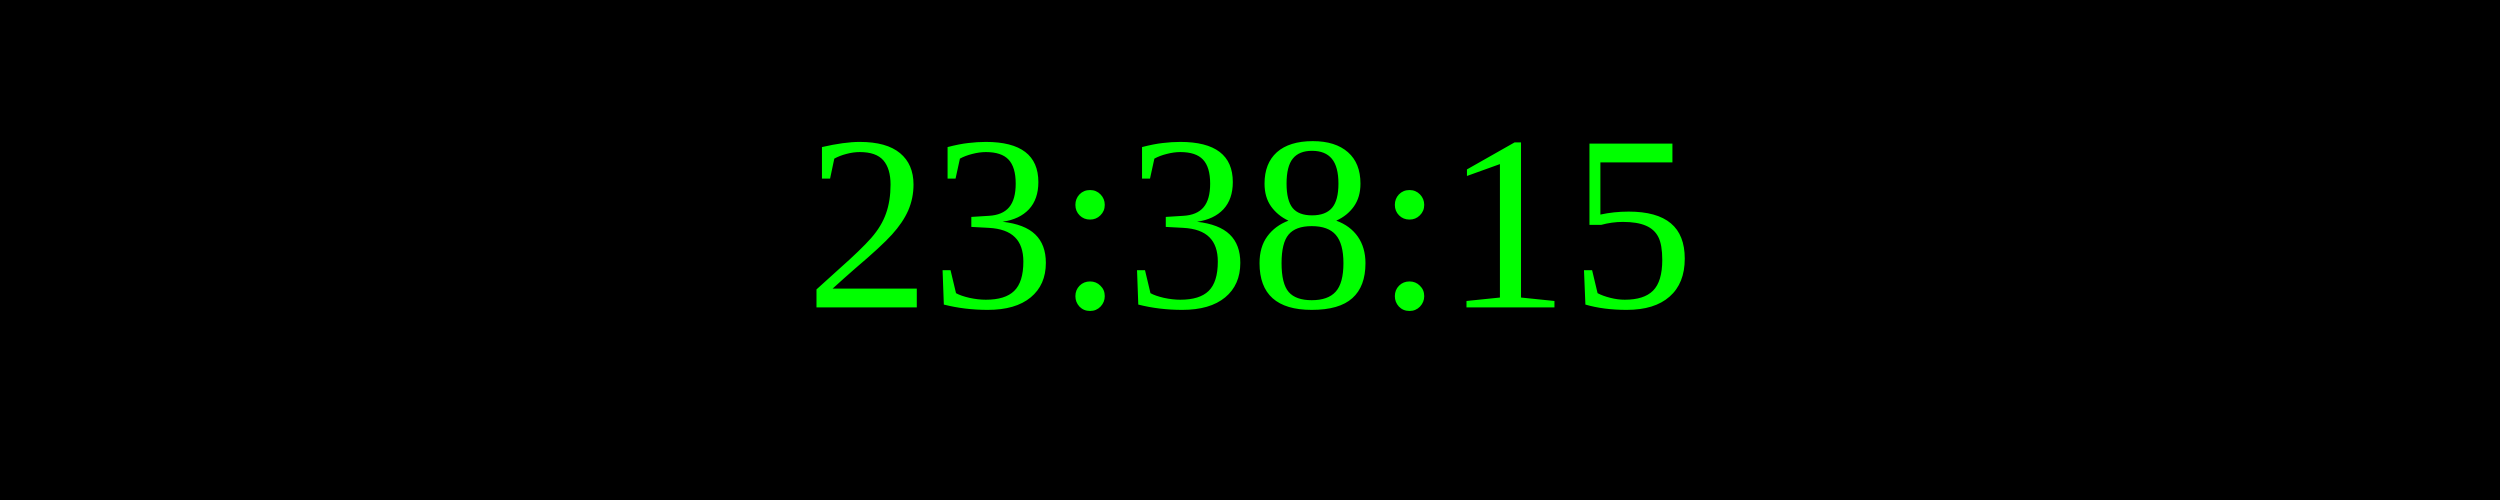
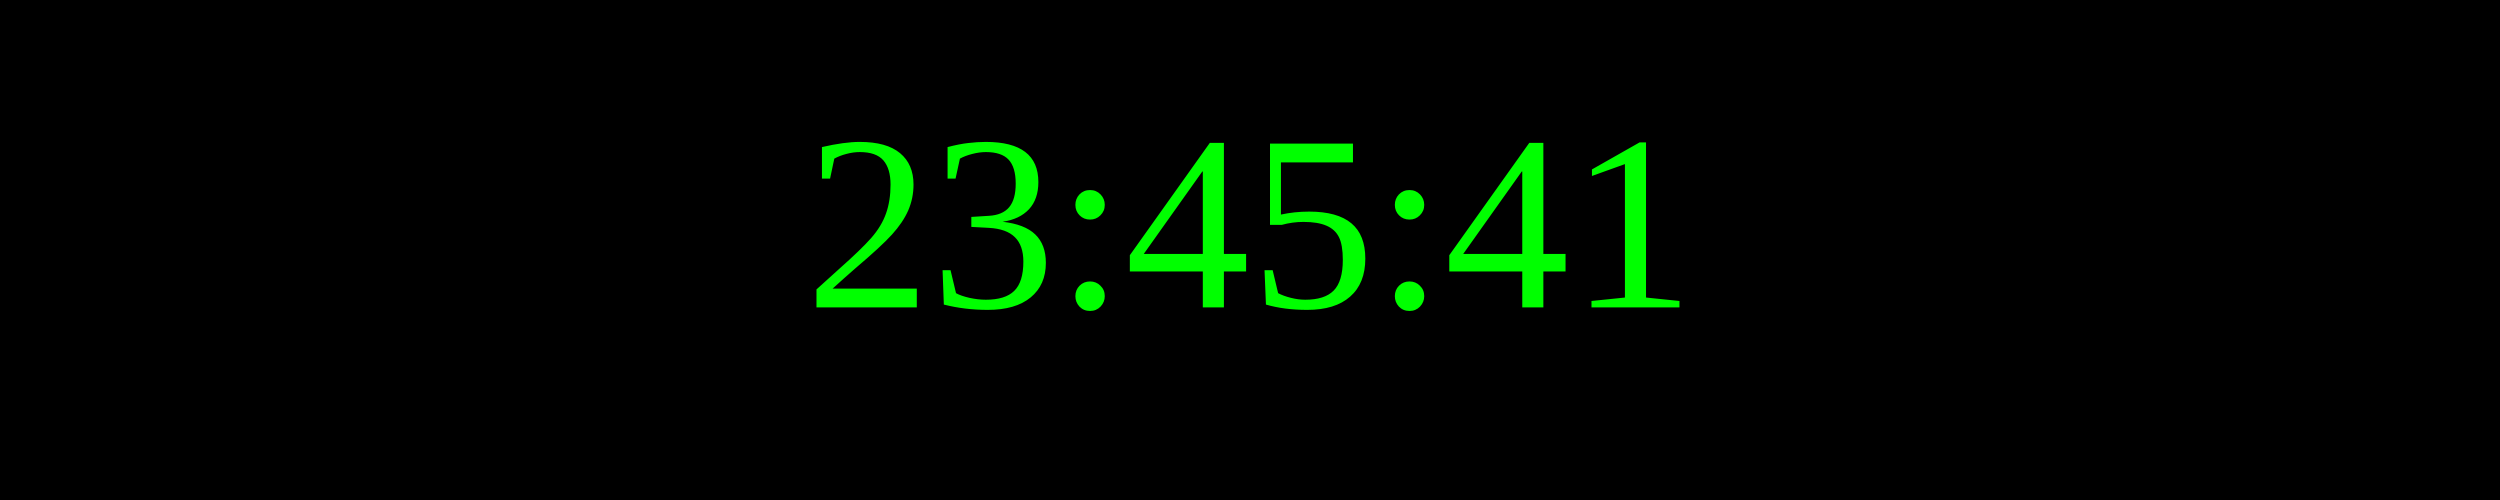
<svg xmlns="http://www.w3.org/2000/svg" width="250" height="50">
  <rect width="100%" height="100%" fill="black" />
  <text x="50%" y="50%" font-size="25" fill="lime" text-anchor="middle" dominant-baseline="middle">
- 23:38:15
+ 23:45:41
</text>
</svg>
